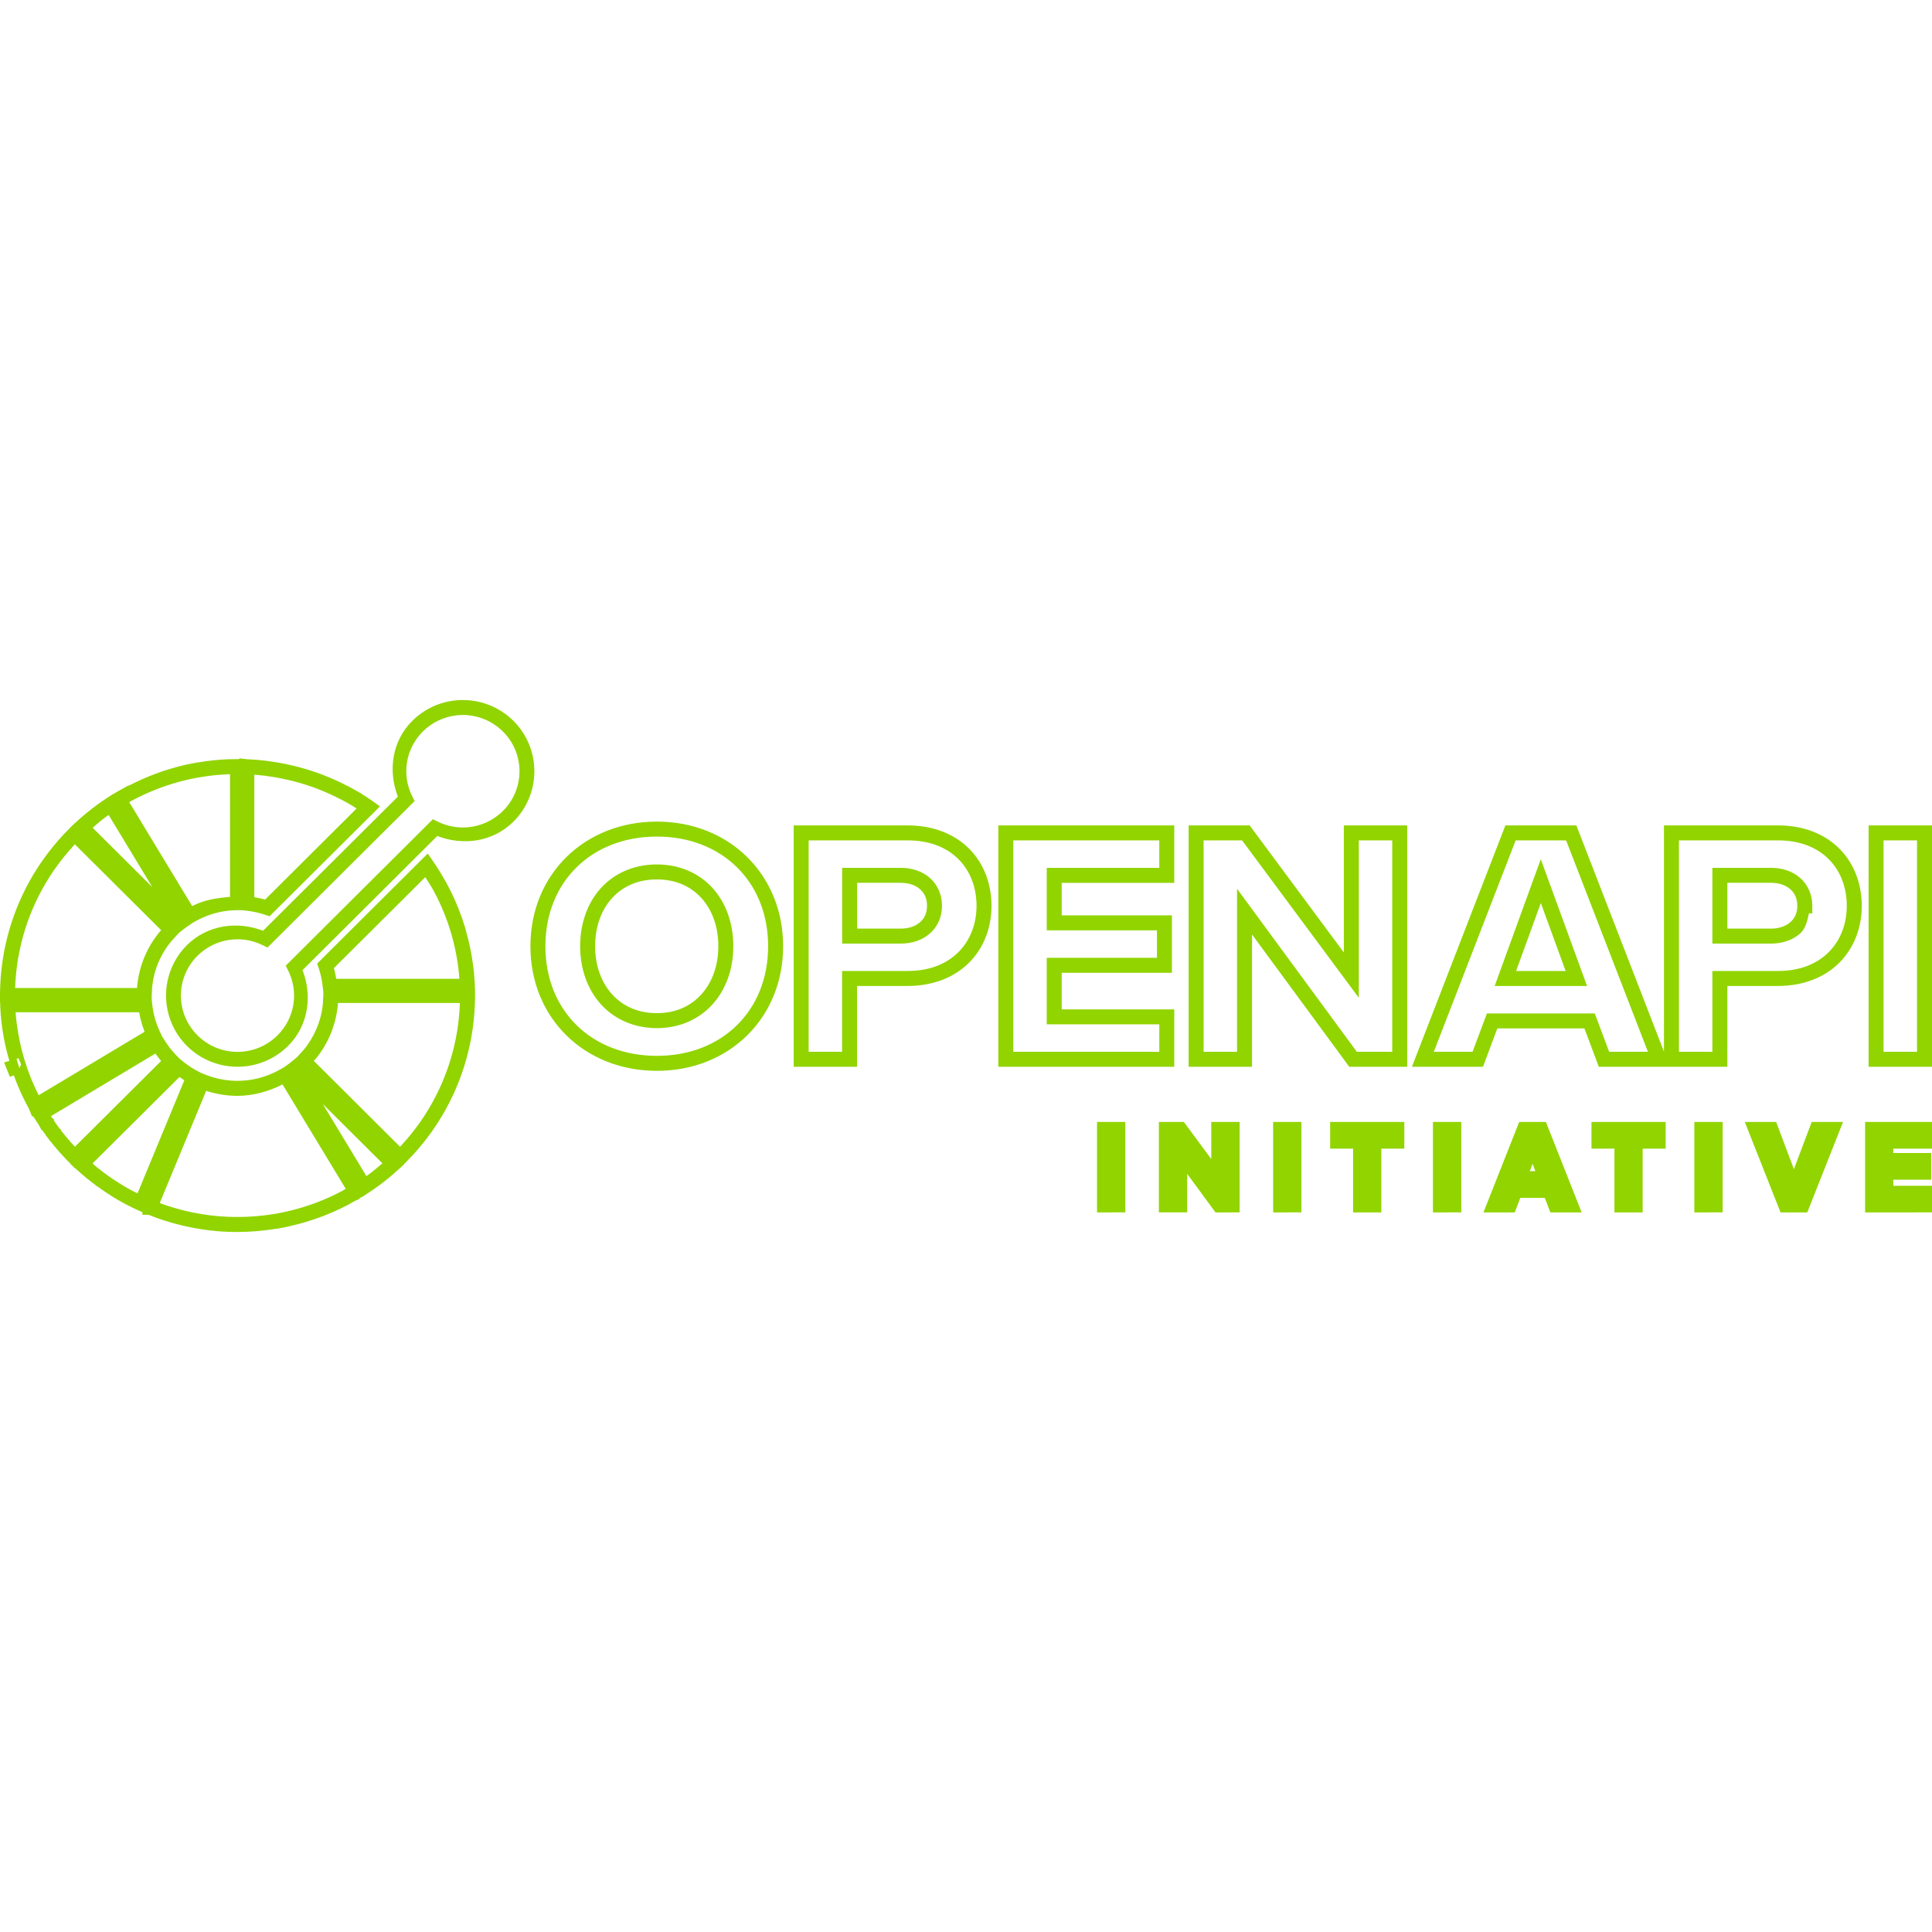
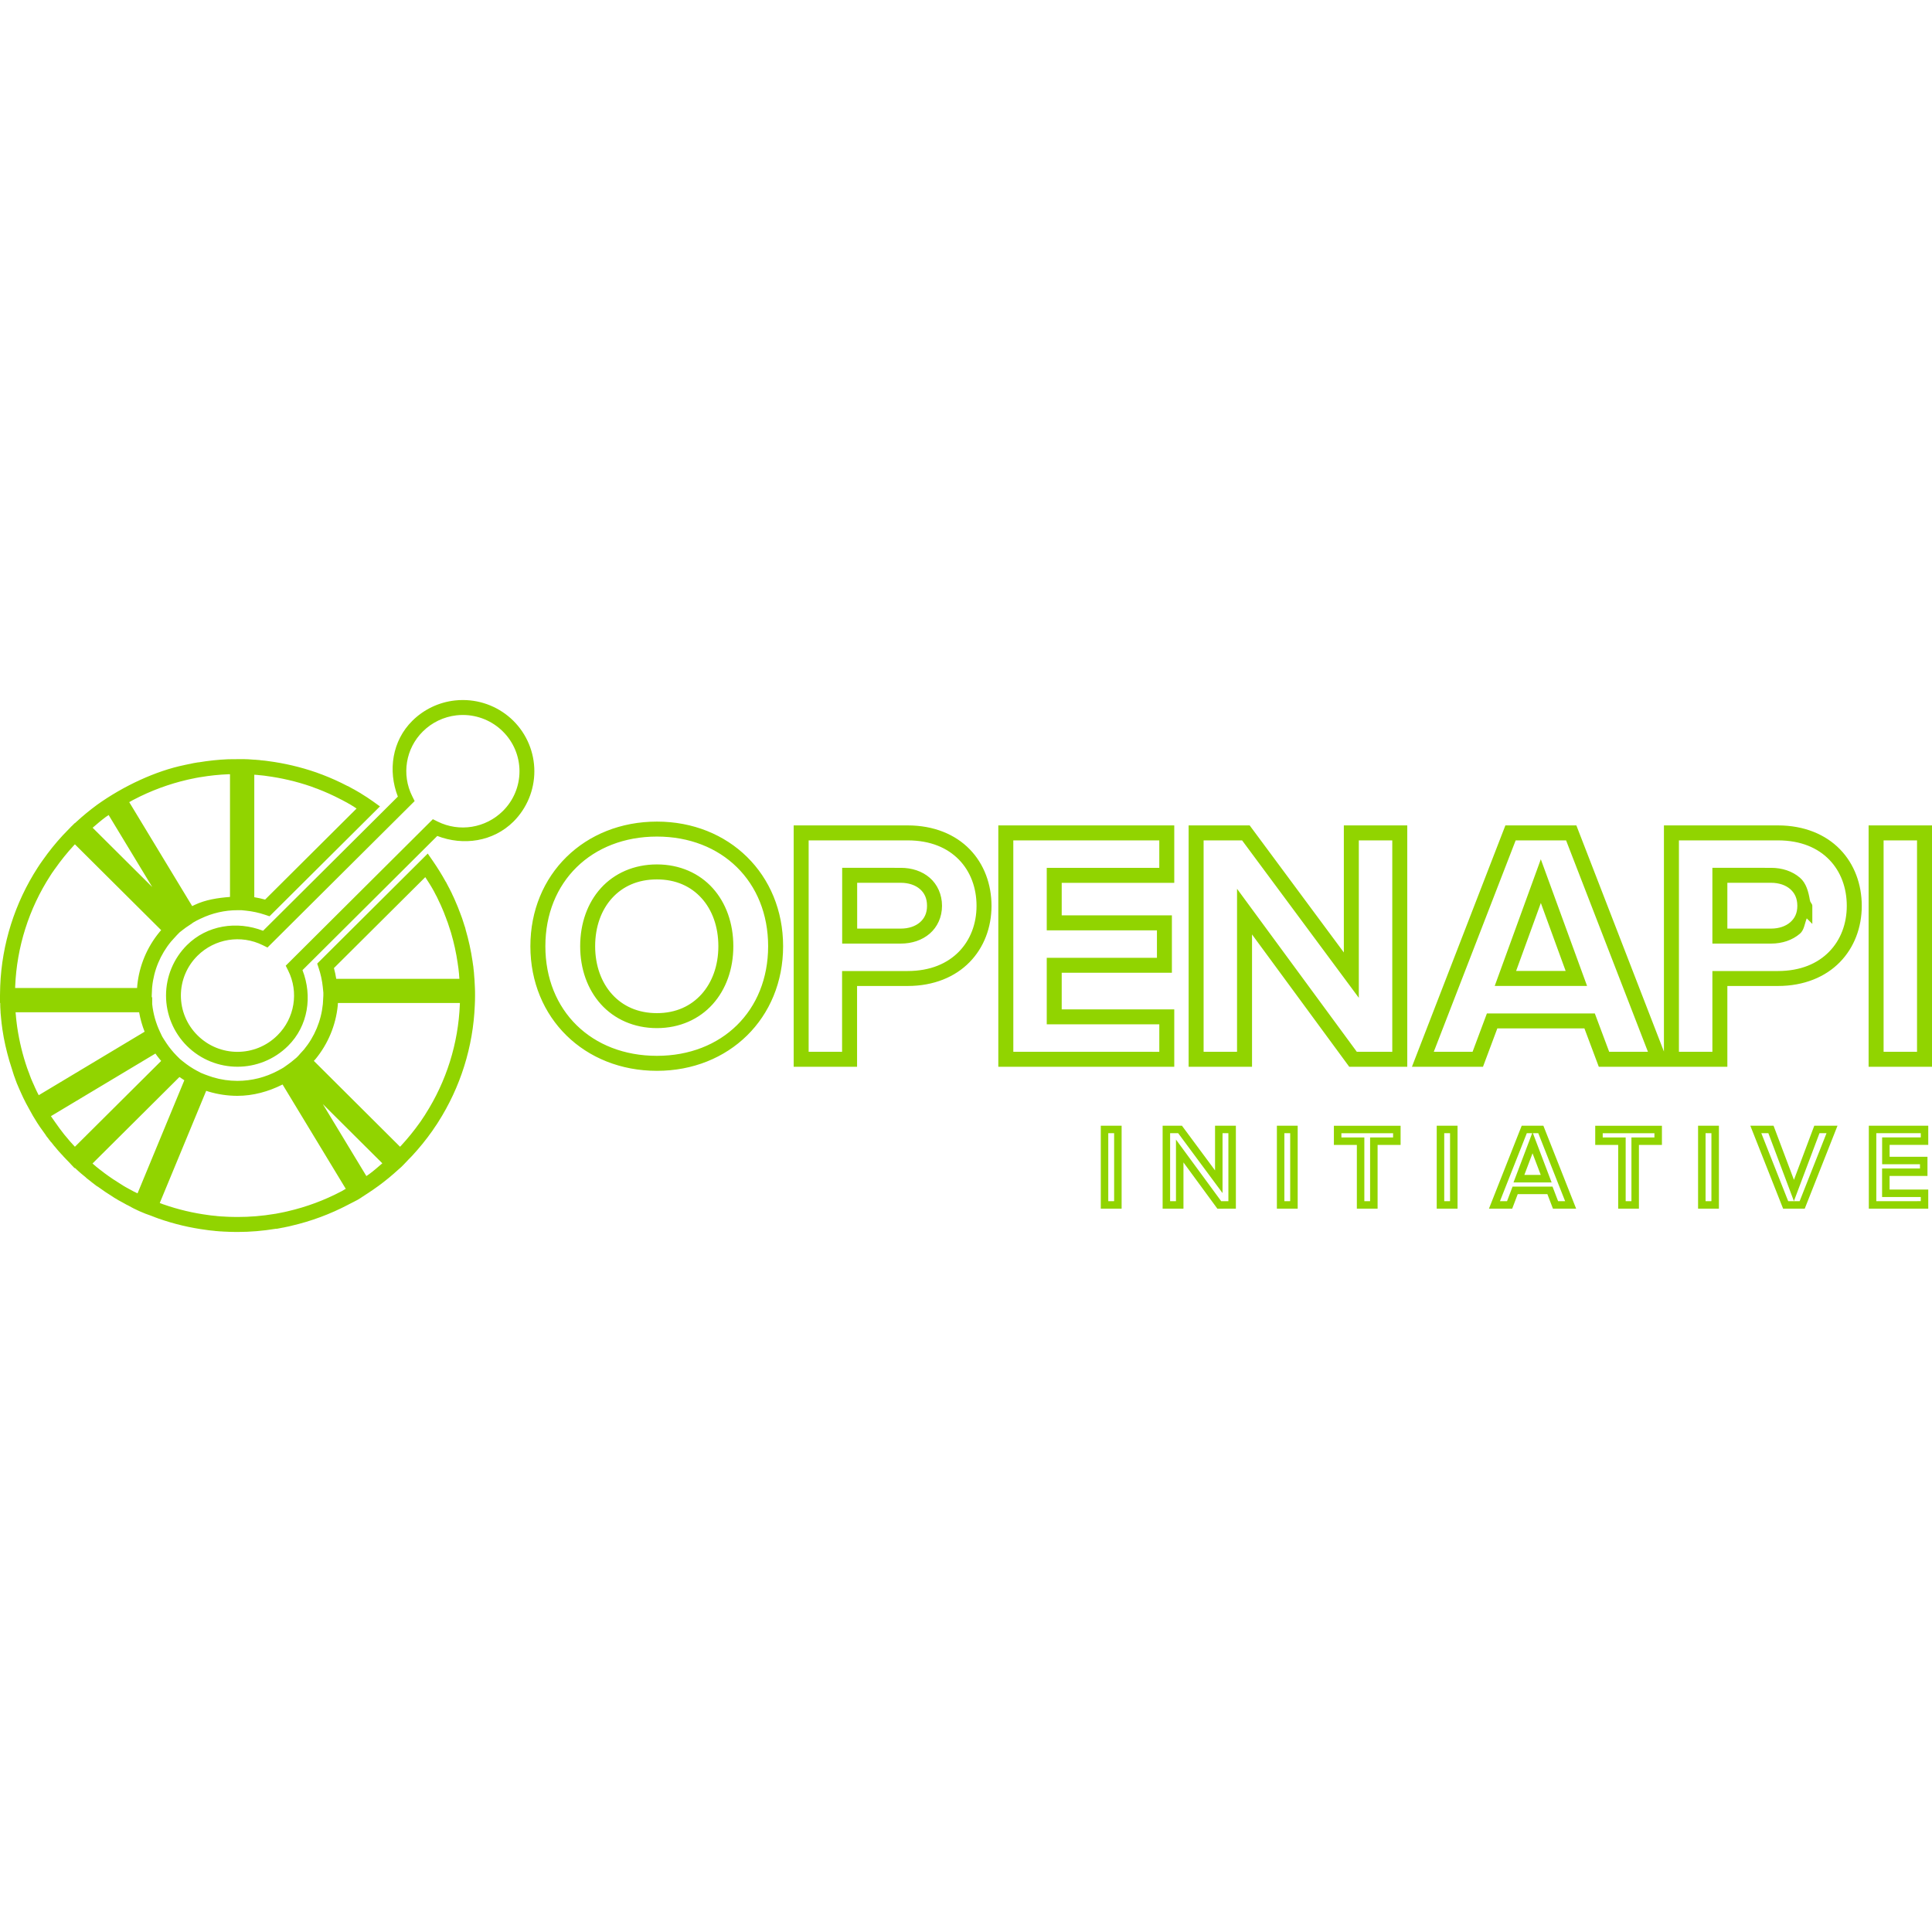
<svg xmlns="http://www.w3.org/2000/svg" viewBox="0 0 128 128">
-   <path fill="#91d400" d="M30.134 46.408a4.749 4.749 0 0 0-2.818 1.35c-1.334 1.325-1.626 3.293-.955 5.02l-8.933 8.888c-1.733-.667-3.703-.376-5.04.95a4.718 4.718 0 0 0 0 6.683 4.757 4.757 0 0 0 6.697-.004l.002-.002c1.333-1.324 1.626-3.293.956-5.019l8.928-8.888c1.699.655 3.68.409 5.045-.95l.002-.001a4.713 4.713 0 0 0-.002-6.677 4.755 4.755 0 0 0-3.882-1.35zm.112.984a3.762 3.762 0 0 1 3.072 1.072 3.702 3.702 0 0 1 0 5.267h-.002v.002a3.765 3.765 0 0 1-4.318.7l-.318-.157-9.75 9.704.161.321a3.7 3.7 0 0 1-.703 4.29l-.002.001a3.75 3.75 0 0 1-5.3.002 3.707 3.707 0 0 1 0-5.273 3.763 3.763 0 0 1 4.317-.702l.318.157 9.75-9.703-.161-.32a3.703 3.703 0 0 1 .704-4.289 3.768 3.768 0 0 1 2.232-1.071zm-14.391 2.851v.05h-.118a6.8 6.8 0 0 0-.33.006c-.095 0-.195-.001-.308.004a15.623 15.623 0 0 0-1.934.204h-.037l-.037.006c-.116.017-.208.039-.273.05a1.904 1.904 0 0 0-.194.039l-.128.023-.271.058-.004.002a15.936 15.936 0 0 0-3.667 1.357H8.5l-.112.062c-.088.048-.156.091-.206.116l-.011.006-.014.008c-.077.044-.167.091-.27.15-.035.021-.105.06-.178.104l-.002.002c-.018.01-.024.012-.044.025l-.056.03-.091.059-.006-.012-.43.283c-.222.146-.44.297-.657.452l-.002.002-.002.002a15.892 15.892 0 0 0-1.353 1.112l-.103.095-.006-.006-.13.13-.143.132.006.006-.083.083-.217.221-.002.002c-.068.07-.141.144-.221.23a15.866 15.866 0 0 0-1.332 1.648l-.007.01-.008.011-.04.058c-.058.076-.103.146-.136.194l-.004.004-.136.21-.002.002a15.59 15.59 0 0 0-2.488 7.854v.002c-.004.096-.01.2-.01.324-.005.109-.004.212-.004.302v.496h.014v.118c0 .034 0 .083.003.133l.002.027v.014c.003.1.01.19.014.242v-.029c0 .072.004.105.004.109v.025l.03.316-.001-.049c0 .011-.004.078.013.165l-.007-.052c.011.127.027.234.035.326l-.002-.045c0 .16.004.107.004.033v.029l.003.029c.013.106.027.217.045.33v.001l.006.033v.008c.101.702.26 1.393.457 2.074l-.349.1.38.95.271-.087c.026.073.052.145.078.21l.037.102.002.006c.032.081.06.147.073.188l.008.027.014.027a.939.939 0 0 1 .042.103l.01.029.014.03.066.15-.006-.01c.037.09.072.16.095.212.014.032.033.08.068.147l-.014-.023c.04.09.08.17.116.246l.002.006.04.083c.048.1.093.188.137.275l.007.016.004.004.002.004.002.004.006.01c.06.123.12.224.163.305.004.01.043.086.1.144l-.073-.1-.004-.005a.63.63 0 0 0-.023-.039c0 .002 0 .005.002.006l.02.043.009.01.209.521.064-.039.066.105c.115.185.23.36.347.533l.015.064.033.033.103.205h.05c.08.116.163.232.246.347v.02l.1.12.013.015.116.159h.006l.046.062.024.033.042.042.173.217.02.026.022.023.028.029c.062.077.121.148.176.213l-.018-.023c.058.077.096.111.105.122.066.077.12.134.157.176l.002.002a1.682 1.682 0 0 0 .114.12.18.18 0 0 1 .014.018l.017.02.02.019c.024.023.055.06.11.116l-.03-.035c.066.084.078.094.038.04l.017.022.018.02c.083.088.158.16.219.222l.087.09-.012.011.142.126.132.136.011-.012.11.099c.026.022.064.06.117.103.047.04.104.095.176.157.105.093.21.183.32.271l.049.045.01.007c.096.08.195.155.294.23.088.07.179.141.275.214l.012.008.004.004.003.002.113.087h.017c.346.252.697.494 1.062.719.017.012-.003-.003.01.006.064.044.104.065.05.029l.014.01.013.007a6.6 6.6 0 0 1 .221.132l.02.012.023.011c.036.018.076.041.114.064h.002l.004.002c.034.02.088.054.157.09.09.05.171.092.235.127l.019.01.056.025c.232.122.468.236.706.343l.269.122v.167h.384l.02.01h.032l.025.01.132.05.008.004.006.002c.082.031.179.073.292.114h.004l.002.002c.052.018.091.032.122.045l.012.003.011.004a15.838 15.838 0 0 0 3.21.764h.01c.006 0 .04.01.114.02h.007l.14.015c.075.009.157.017.24.023l.016.002.027.004.025.004c.12.011.218.015.299.023l.025.002h.023c-.017 0 .012.006.103.006h-.027c.074.004.169.014.29.014l.118.007.022.002h.023c.047 0 .111.003.184.004.116.006.223.006.33.006h.071c.846 0 1.69-.072 2.527-.21l.043-.003h.049l.048-.01c.083-.016.17-.032.273-.054l-.013.004.149-.027h.002c.042-.008.094-.021.147-.033L19 81.28a3.357 3.357 0 0 0 .293-.066l.004-.002a15.695 15.695 0 0 0 3.763-1.391h.002c.109-.055.195-.111.26-.152a22.108 22.108 0 0 1 .236-.124l.022-.011.019-.012.056-.033h.08l.114-.114c.024-.013.02-.005.06-.037l.043-.033.01.016.43-.281c.223-.147.444-.298.658-.454a15.954 15.954 0 0 0 1.357-1.112l.384-.351-.01-.01.076-.074c.087-.084.153-.16.213-.225l.015-.015c.069-.068.143-.14.215-.22l.002-.001c.493-.532.935-1.083 1.338-1.651l.002-.004.029-.043.019-.029a3.782 3.782 0 0 0 .138-.2l.006-.01c.04-.058.086-.122.13-.193l.003-.008.05-.08.003-.001a15.556 15.556 0 0 0 2.438-7.768v-.004c.005-.116.005-.214.01-.302v-.023c0-.08.005-.186.005-.308v-.496h-.015v-.113c0-.03.003-.088-.004-.173l-.016-.252-.002-.015a2.002 2.002 0 0 0-.006-.083l-.004-.037a5.834 5.834 0 0 0-.02-.277l-.003-.024v-.023l-.002-.023c-.011-.121-.027-.23-.035-.316l-.002-.02v-.001l-.004-.03-.004-.042-.002-.006-.038-.273v-.01l-.004-.018-.002-.019a15.536 15.536 0 0 0-.465-2.12v-.027l-.022-.07-.011-.037-.02-.066-.004-.004c-.023-.075-.046-.151-.071-.226l-.004-.01-.01-.033.004.018c-.033-.12-.07-.224-.103-.32l-.002-.008-.033-.085c-.024-.063-.053-.146-.089-.239-.007-.021-.029-.073-.046-.116-.032-.093-.061-.166-.086-.229v.006a2.803 2.803 0 0 0-.073-.18l-.008-.015c-.014-.036-.03-.085-.066-.161a3.414 3.414 0 0 1-.077-.18l-.01-.026-.012-.023a.687.687 0 0 1-.03-.066l-.007-.013-.005-.014a7.718 7.718 0 0 0-.105-.219l-.01-.02c-.01-.023-.026-.061-.017-.036l-.014-.035-.017-.033c-.036-.068-.077-.162-.136-.273l-.012-.023-.013-.022-.004-.004-.153-.296-.047-.093-.019-.014a16.233 16.233 0 0 0-.837-1.355l-.337-.486-.42.419-6.904 6.87.097.292c.14.415.23.837.273 1.264l.037.353v.205c0 .07-.01.167-.016.285v.004a6.196 6.196 0 0 1-.017.277 5.622 5.622 0 0 1-1.254 3.016v.002a8.594 8.594 0 0 1-.184.201l-.006.008-.008.008c-.072.082-.132.154-.18.201l-.114.114-.316.262a3.174 3.174 0 0 1-.184.144l-.332.238-.139.08a5.34 5.34 0 0 1-.244.133l-.006.002-.004.004a5.692 5.692 0 0 1-2.69.678 5.71 5.71 0 0 1-1.622-.238l-.004-.002h-.004c-.067-.019-.153-.053-.265-.091l-.004-.002c-.097-.034-.188-.064-.26-.093l-.283-.116-.228-.122a5.761 5.761 0 0 1-.923-.613l-.217-.174-.203-.204c-.021-.02-.041-.044-.062-.066l-.132-.143a4.369 4.369 0 0 1-.182-.211l.002.006c-.048-.06-.098-.128-.155-.202l-.002-.002-.004-.006a4.24 4.24 0 0 1-.15-.217l-.003-.004-.004-.006a7.03 7.03 0 0 1-.155-.236l-.124-.198-.141-.296a5.727 5.727 0 0 1-.522-1.859l-.03-.285v-.277c0-.063.01-.16.015-.279.006-.12.005-.204.014-.267v-.006l.001-.008a5.59 5.59 0 0 1 1.256-3.017l.002-.002.002-.002c.035-.043.105-.116.179-.2l.011-.013c.077-.083.14-.158.188-.206l.182-.186.227-.176c.078-.061.14-.111.192-.147l.405-.276-.002-.002.09-.054c.064-.04.146-.083.24-.134.096-.048.178-.091.245-.122l.004-.002.004-.002a5.636 5.636 0 0 1 2.43-.55h.268l.296.03a5.775 5.775 0 0 1 1.268.276l.29.097 7.315-7.28-.477-.342a12.075 12.075 0 0 0-.775-.51l-.012-.01-.299-.172-.013-.007a1.988 1.988 0 0 1-.1-.06l-.018-.012-.022-.01-.122-.064-.007-.004-.022-.011c-.074-.042-.147-.084-.223-.124l-.03-.016-.034-.012c-.542-.284-1.1-.53-1.666-.748l-.047-.019-.006-.002c-.116-.043-.242-.09-.372-.136h-.002a16.177 16.177 0 0 0-3.15-.742l-.01-.002h-.012a.617.617 0 0 0-.115-.017h-.002l-.122-.014a4.787 4.787 0 0 0-.232-.021c-.051-.008-.07-.012-.043-.006l-.025-.004-.025-.004c-.117-.012-.214-.015-.289-.023l-.025-.002h-.025l-.068-.004a4.67 4.67 0 0 0-.281-.02h-.02a.96.96 0 0 1-.075-.001zm-.615 1.05v8.13c-.811.063-1.623.183-2.36.535a3.677 3.677 0 0 0-.147.072l-4.171-6.886.07-.04.025-.014c.041-.022.066-.037.099-.056l.015-.008.093-.048a14.965 14.965 0 0 1 3.574-1.326l.008-.002.244-.052.168-.031.018-.004a.936.936 0 0 1 .099-.021h.004l.005-.002c.101-.018.182-.035.245-.045h.023l.04-.008c.61-.105 1.226-.165 1.851-.192h.002l.095-.002zm1.607.033c.092.008.18.013.242.02l.049.006.019.004h.021c.073.005.146.012.217.021h.004l.132.015-.004-.002a.794.794 0 0 0 .142.022l-.022-.002a15.173 15.173 0 0 1 2.956.695c.114.04.234.085.353.128l.04.016.004.002c.54.207 1.067.441 1.576.71l.035.017.02.007c.074.04.148.078.22.119l.013.01.016.005c.017.008.062.035.136.072.035.022.07.049.135.081l.19.11.002.003.022.011.03.02c.079.047.152.102.23.15l-6.059 6.032a6.738 6.738 0 0 0-.719-.155zm-9.103 1.146a.627.627 0 0 0-.166.108l.102-.071a.482.482 0 0 0 .064-.037zm16.184.112.074.056c-.18-.18-.165-.138-.056-.04zm-.645.752c.132.12.18.169.017.006l.027.027zm-16.083.66 2.89 4.776-3.952-3.932c.284-.243.566-.49.862-.707l.004-.004c.064-.046.13-.089.196-.134zm36.325.437c-4.8 0-8.383 3.495-8.383 8.256 0 4.765 3.583 8.256 8.383 8.256 4.776 0 8.359-3.491 8.359-8.256 0-4.76-3.582-8.256-8.359-8.256zm9.058.252v15.99l4.2.002v-5.354h3.345c1.74 0 3.151-.6 4.109-1.576.957-.976 1.453-2.312 1.453-3.73 0-1.43-.489-2.77-1.444-3.75-.955-.981-2.368-1.582-4.118-1.582zm13.558 0v15.99l11.657.002v-3.804h-7.457v-2.424h7.302v-3.805h-7.302V58.49h7.457v-3.804Zm12.609 0v15.99h4.2V61.91l6.44 8.765 3.843.002V54.685h-4.2v8.419l-6.24-8.419zm20.986 0-.123.318-6.068 15.672h4.707l.95-2.54h5.77l.952 2.54h4.706l3.812.002v-5.354h3.347c1.74 0 3.15-.6 4.106-1.576.957-.976 1.452-2.312 1.452-3.73 0-1.429-.488-2.77-1.442-3.75-.954-.981-2.366-1.582-4.116-1.582h-7.547v14.99l-5.804-14.99Zm24.063 0v15.99l4.201.002V54.685Zm-80.274.74c4.304 0 7.366 2.99 7.366 7.264 0 4.28-3.061 7.264-7.366 7.264-4.331 0-7.391-2.985-7.391-7.264 0-4.274 3.06-7.264 7.391-7.264zm10.05.252h6.553c1.528 0 2.649.503 3.407 1.281.758.78 1.163 1.855 1.163 3.058 0 1.19-.41 2.259-1.17 3.035-.762.777-1.884 1.28-3.4 1.28H55.79v5.354l-2.215-.002zm13.559 0h9.672v1.82H69.35v4.14h7.302v1.82H69.35v4.408h7.457v1.82l-9.672-.002zm12.608 0h2.55l7.733 10.43v-10.43h2.215v14.008l-2.347-.002-7.936-10.8v10.8h-2.215zm20.675 0h3.343l5.42 14.006h-2.57l-.951-2.54h-7.147l-.95 2.54h-2.568zm10.817 0h6.555c1.528 0 2.647.503 3.405 1.281.757.779 1.16 1.854 1.16 3.058 0 1.19-.407 2.26-1.168 3.037-.76.777-1.881 1.277-3.397 1.277h-4.34v5.355l-2.214-.002zm13.557 0h2.217v14.008l-2.217-.002zM4.96 55.94l5.717 5.686c-.037.04-.065.07-.108.124a6.582 6.582 0 0 0-1.475 3.543c-.009.07-.01.11-.012.166h-8.08l.004-.093v-.002a14.597 14.597 0 0 1 2.33-7.352l.125-.192.006-.008c.045-.066.082-.122.109-.157l.005-.008.008-.01a3.697 3.697 0 0 0 .056-.083l.006-.007.01-.014a14.872 14.872 0 0 1 1.234-1.523v-.002l.066-.068zm97.122.986-.467 1.28-2.589 7.118h6.12zm-58.56.345c-1.525 0-2.823.589-3.713 1.57-.89.982-1.372 2.338-1.372 3.849 0 1.5.483 2.857 1.372 3.843.889.986 2.186 1.583 3.713 1.583 1.517 0 2.809-.6 3.694-1.585.886-.986 1.368-2.341 1.368-3.841 0-1.511-.482-2.868-1.368-3.849-.886-.981-2.179-1.57-3.694-1.57zm12.273.225v5.02h3.884c.734 0 1.412-.223 1.917-.66.504-.436.814-1.092.814-1.84 0-.758-.307-1.42-.812-1.86-.505-.438-1.186-.66-1.919-.66zm57.654 0v5.02h3.89c.73 0 1.409-.223 1.914-.66.369-.318.48-.84.597-1.344h.22v-.496c0-.76-.31-1.422-.815-1.861-.506-.439-1.186-.659-1.917-.659zm-85.274.618c.178.28.363.555.522.845l.035.062.16.312.012.012c.029.057.06.126.103.207l.025.058.012.026.011.023c.03.058.064.133.105.22.019.046.039.093.062.137.025.062.051.125.08.186.009.02.024.067.058.145l.004.008.003.007c.02.042.038.084.055.126v.006c.03.08.056.137.073.186l.012.035.017.033c-.005-.01.003.01.018.052l.004.012.004.012c.026.065.054.15.093.25l.029.075c.032.094.06.175.081.248l.002.008.018.056.001.006c.035.102.068.205.1.308l-.022-.143c0-.064-.02.197.15.366l-.125-.21c.197.665.345 1.344.446 2.03l.002.01.002.02c.016.13.037.248.048.342l-.002-.039c0-.051-.025.081.054.24l-.05-.174c.011.121.027.229.035.316l.002.029v.027l.002.025c.008.078.015.158.02.237h-8.16a6.766 6.766 0 0 0-.153-.713zm15.347.15c1.264 0 2.256.467 2.958 1.244.701.777 1.112 1.881 1.112 3.182 0 1.288-.412 2.396-1.114 3.178-.703.783-1.694 1.256-2.956 1.256-1.274 0-2.271-.474-2.977-1.256-.705-.782-1.116-1.89-1.116-3.178 0-1.3.412-2.405 1.116-3.182.705-.777 1.701-1.244 2.977-1.244zm13.266.224h2.891c.534 0 .972.16 1.268.417.295.257.47.606.47 1.11 0 .49-.175.836-.47 1.092-.296.256-.734.416-1.268.416H56.79zm57.653 0h2.897c.531 0 .969.16 1.266.417.295.256.471.606.473 1.107v.004c0 .488-.176.834-.473 1.09-.297.257-.735.417-1.266.417h-2.897zm-12.357 1.338 1.644 4.505h-3.283zM22.388 66.45h8.081c0 .03-.003.067-.004.095v.004a14.563 14.563 0 0 1-2.285 7.277v.002l-.06.093-.002.003a3.07 3.07 0 0 1-.104.157l-.004.006-.004.006c-.054.081-.09.137-.118.175l-.01.013-.049.072a15.214 15.214 0 0 1-1.257 1.552v.002h-.002c-.018.02-.045.046-.066.068l-5.71-5.686c.033-.036.066-.07.097-.107l.006-.007.006-.006a6.623 6.623 0 0 0 1.475-3.553v-.006c.005-.053.006-.107.01-.16zm-21.357.614h8.188c.078.443.198.874.362 1.293L2.566 72.56c-.037-.074-.076-.145-.105-.205v-.004l-.036-.072-.004-.01a19.177 19.177 0 0 1-.105-.228l-.006-.012-.008-.012-.036-.087v-.002c-.036-.081-.067-.145-.088-.196l-.003-.006-.002-.003c-.018-.04-.041-.1-.074-.171a1.763 1.763 0 0 0-.045-.107l-.007-.023-.014-.03a4.335 4.335 0 0 0-.064-.173l-.004-.012-.04-.108-.002-.008a3.75 3.75 0 0 1-.086-.225l-.002-.01-.03-.077-.08-.24v-.014l-.027-.078c-.01-.026-.018-.056-.027-.083-.004-.01-.006-.023-.01-.035-.02-.062-.041-.123-.062-.191v-.002a14.557 14.557 0 0 1-.45-2.043v-.002l-.005-.037a7.397 7.397 0 0 1-.047-.325l.004.054c0-.103-.004-.177-.004-.033v-.021l-.002-.024c-.011-.126-.027-.234-.035-.325l-.002-.024v-.025zm9.267 2.736c.031.044.061.09.093.132l.002.004.004.004c.051.065.105.137.169.217l.002.004v.002c.03.036.062.07.093.106v.003l.015.019-5.713 5.684-.008-.008c-.024-.03.005.015.004.012v.002l-.017-.027-.012-.022-.048-.046a1.081 1.081 0 0 1-.06-.062l-.002-.002c-.067-.08-.126-.139-.163-.182-.049-.057-.067-.076-.058-.064l-.01-.012-.008-.011c-.063-.077-.123-.146-.178-.214l-.015-.02-.02-.019-.025-.027c-.067-.086-.133-.164-.188-.234l-.017-.023-.03-.03c-.022-.03-.046-.06-.07-.09v-.045l-.131-.132a20.547 20.547 0 0 1-.296-.419v-.006l-.034-.046v-.087l-.12-.091-.081-.124zm-9.07.308.17.421-.115.235-.188-.613Zm10.66 1.247a6.7 6.7 0 0 0 .325.215l-3.075 7.432-.026.062c-.071-.036-.146-.07-.217-.107l-.015-.007-.01-.004-.008-.004c-.095-.053-.175-.092-.234-.126l-.012-.008-.011-.006c-.024-.012-.065-.036-.113-.064l-.006-.002a3.064 3.064 0 0 0-.128-.07l-.005-.001a7.276 7.276 0 0 0-.22-.132c-.093-.062-.102-.069-.024-.012l-.016-.011-.017-.01a15.412 15.412 0 0 1-1.16-.783l-.009-.006-.004-.004-.075-.058-.043-.03a25.067 25.067 0 0 1-.142-.111l-.001-.002-.004-.002a11.678 11.678 0 0 1-.27-.213l-.002-.002-.048-.045-.01-.008c-.061-.049-.12-.101-.18-.153zm6.831.492 4.14 6.837.05.081-.08.043-.015.008-.016.007c-.075.047-.14.089-.18.11l-.006.001-.004.002a14.701 14.701 0 0 1-3.536 1.312l-.012.002-.012.004a2.37 2.37 0 0 1-.25.056l-.019.002-.02.006c-.036.01-.077.016-.127.025l-.155.03-.006.001c-.07.015-.147.028-.23.045h-.02l-.041.008a14.69 14.69 0 0 1-2.444.201h-.072c-.1 0-.19-.001-.282-.006h-.024l-.192-.004h-.015l-.128-.007-.017-.002h-.018c-.057 0-.132-.008-.236-.014h-.027l-.055-.004c-.117-.011-.215-.015-.296-.023h-.002l-.012-.002-.035-.006-.035-.004a3.587 3.587 0 0 1-.213-.02h-.006l-.124-.013-.013-.002a1.435 1.435 0 0 0-.12-.017h.01a14.84 14.84 0 0 1-3.003-.712l-.006-.002a3.888 3.888 0 0 0-.143-.054l-.006-.002c-.023-.008-.056-.023-.081-.033l.038-.093 3.037-7.34c.053.018.097.035.163.053h.004l.004.002a6.68 6.68 0 0 0 1.893.28h.002c1.045-.001 2.061-.287 2.993-.756zm2.665 1.294 3.95 3.93c-.286.245-.57.493-.869.712-.063.046-.128.089-.192.134zm80.153 1.17-.01.022h-.876l-.124.314-2.244 5.679h2.073l.368-.966h1.623l.37.965h2.071l-2.368-5.992h-.874zm-28.855.02v5.996l1.874-.005v-5.99zm4.097 0v5.993h1.876V77.77l1.876 2.557 1.597-.004v-5.99H80.25v2.455l-1.818-2.456zm7.57 0v5.996l1.874-.005v-5.99zm10.589 0v5.996l1.876-.005v-5.99zm17.316 0v5.996l1.876-.005v-5.99zm11.314 0v5.994l4.432-.001V78.56h-2.562v-.401h2.51v-1.768h-2.51V76.1H128v-1.768zm-35.442.002v1.768h1.521v4.225h1.87v-4.225h1.522v-1.768Zm17.314 0v1.768h1.521v4.225h1.87v-4.225h1.524v-1.768Zm10.159 0 .267.679 2.101 5.314h1.77l2.368-5.993h-2.074l-1.18 3.128-1.178-3.128zm-14.062 2.774.184.486h-.368zm-78.504 1.895.004.052-.004-.038v-.014z" />
+   <path fill="#91d400" d="M30.669 46.379a4.75 4.75 0 0 0-.535.029 4.75 4.75 0 0 0-2.818 1.349c-1.334 1.324-1.628 3.294-.957 5.021l-8.93 8.888c-1.734-.668-3.706-.377-5.043.95a4.718 4.718 0 0 0 0 6.681 4.757 4.757 0 0 0 6.697-.003l.002-.002c1.333-1.324 1.625-3.291.956-5.018l8.93-8.89c1.733.668 3.704.378 5.043-.947a4.712 4.712 0 0 0 0-6.68 4.755 4.755 0 0 0-3.346-1.378zm.002.99a3.762 3.762 0 0 1 2.645 1.093 3.702 3.702 0 0 1 0 5.27 3.764 3.764 0 0 1-4.32.7l-.318-.158-9.748 9.706.161.32a3.704 3.704 0 0 1-.705 4.288l-.002.002a3.75 3.75 0 0 1-5.3.002 3.707 3.707 0 0 1 0-5.271 3.763 3.763 0 0 1 4.32-.702l.317.157 9.75-9.703-.16-.322a3.701 3.701 0 0 1 .703-4.289 3.768 3.768 0 0 1 2.232-1.07 3.768 3.768 0 0 1 .424-.023zm-14.576 2.925a16.65 16.65 0 0 0-.69.005c-.094 0-.193-.001-.306.004-.648.027-1.295.097-1.934.204h-.035l-.037.006c-.114.016-.205.035-.271.046a1.909 1.909 0 0 0-.204.045l-.124.023-.265.056-.004.002c-1.882.385-4.029 1.372-5.802 2.641l-.002.002-.002.002c-.471.346-.923.717-1.353 1.113l-.103.095-.008-.008-.176.176-.095.087.004.004-.083.084c-.081.08-.152.159-.213.22l-.002.003c-.07.07-.144.144-.223.23a15.884 15.884 0 0 0-1.332 1.651l-.002.004-.002.002a3.85 3.85 0 0 1-.048.068c-.057.076-.102.144-.138.196l-.004.006-.137.209-.002.002a15.59 15.59 0 0 0-2.488 7.854v.006c-.003.098-.008.202-.008.322a6.934 6.934 0 0 0-.006.3v.497h.015v.118c0 .034 0 .091.004.166.003.105.01.194.014.25v-.028c0 .071.004.106.004.11v.025l.03.316-.001-.049c0 .01-.003.082.013.163l-.007-.052c.01.12.024.222.033.312 0 .07.003.07.004.031l.003.027a9.023 9.023 0 0 0 .043.328v.008l.006.033v.003c.102.703.262 1.394.46 2.076l.303.963c.026.072.05.145.078.211l.035.1.002.007c.03.08.056.141.068.18l.011.035.016.033c.024.05.038.082.042.095l.01.03.014.028c.016.035.038.092.066.155.034.08.066.147.089.2.015.035.033.08.064.141.036.081.073.158.106.23l.002.005.039.08c.05.103.099.194.141.28l.002.004.022.043c.362.656-.015-.017.46.835l.067.107c.256.44.508.789.794 1.18v.017l.097.12.016.018.116.159h.006c.013.018.03.037.043.056l.029.043.046.042.169.215.019.026.021.02.018.02c.066.081.128.153.184.221.043.053.075.085.087.099.072.084.129.14.16.176.034.042.072.078.11.115a.233.233 0 0 1 .025.033l.013.015.016.016c.025.024.058.063.114.12-.003-.005.011.01.006.004l.015.019.018.018c.085.092.158.162.215.222l.091.095-.004.004.04.039.222.233.017-.018.107.097c.023.021.06.061.118.109.045.038.102.093.178.157.1.088.203.17.307.253l.058.057.013.011c.097.079.196.155.295.23l-.008-.003c.09.071.183.144.283.219l.01.006.004.004.12.089h.015c.344.25.694.487 1.055.71.08.062.099.066.054.034l.021.015.021.012a6.602 6.602 0 0 1 .22.132l.019.012.021.011a1.948 1.948 0 0 1 .116.062l.002.002c.046.026.103.06.167.091.085.049.162.091.229.128l.019.01.056.025a8.78 8.78 0 0 0 1.568.703l.008.004.008.002c.088.034.185.074.29.113h.004l.004.002c.045.015.084.029.122.044l.012.006.01.004c1.04.365 2.115.62 3.209.761h.006c.016.002.058.012.13.02l-.005-.002.128.015c.077.01.167.02.26.026h.002l.027.005.03.004c.118.012.22.016.303.024l.024.002h.021c-.018 0 .015.005.105.005H14.7c.074.004.167.014.288.014.054.003.107.004.126.006l.018.002h.02c.039 0 .104.004.183.005a6.645 6.645 0 0 0 .33.006h.07c.845 0 1.69-.072 2.528-.21l.043-.003h.048l.049-.01c.075-.015.162-.03.26-.05l.015-.004.134-.023a3.717 3.717 0 0 0 .184-.04l-.035.007a3.358 3.358 0 0 0 .334-.074l.007-.002a15.68 15.68 0 0 0 3.754-1.391l.004-.002.035-.02c.2-.106.449-.221.603-.31.154-.088.269-.17.327-.209l.366-.238c.224-.146.442-.298.657-.454h.002c.47-.343.92-.714 1.357-1.114.257-.207.432-.425.66-.657l.018-.018a6.42 6.42 0 0 0 .213-.217l.002-.002a16.203 16.203 0 0 0 1.34-1.653l.003-.004.047-.071a2.87 2.87 0 0 0 .133-.198l.014-.02a3.925 3.925 0 0 0 .126-.185v-.002l.054-.085.002-.002a15.556 15.556 0 0 0 2.438-7.766v-.004c.005-.112.007-.21.012-.304v-.023c0-.087.004-.192.004-.308.004-.356-.017-.672-.035-1.031l-.002-.02a1.704 1.704 0 0 0-.006-.083l-.004-.037a5.887 5.887 0 0 0-.021-.277l-.002-.021v-.024l-.002-.023c-.011-.122-.028-.23-.035-.312l-.002-.023v-.01l-.005-.062-.004-.01c-.013-.098-.028-.191-.04-.273v-.008l-.003-.02-.002-.015a15.579 15.579 0 0 0-.465-2.13v-.017l-.014-.043-.001-.011-.035-.12-.006-.006c-.024-.077-.048-.156-.074-.233l-.002-.004-.004-.013-.007-.023a5.602 5.602 0 0 0-.097-.3l-.004-.007-.03-.08-.001-.003c-.025-.067-.054-.151-.09-.242l-.005-.014c-.006-.018-.024-.06-.039-.097-.03-.092-.062-.162-.085-.223l-.002-.007a2.81 2.81 0 0 0-.076-.182l-.002-.006c-.018-.042-.037-.092-.07-.161v-.002a3.414 3.414 0 0 1-.077-.18l-.01-.025-.011-.024a.688.688 0 0 1-.031-.066l-.006-.015-.006-.014a10.226 10.226 0 0 0-.104-.217c-.036-.09-.041-.099-.024-.044l-.013-.043-.021-.039c-.035-.065-.076-.158-.136-.271l-.016-.031-.013-.02-.153-.294-.031-.062-.016-.016a16.242 16.242 0 0 0-.857-1.383l-.337-.487-.42.419-6.903 6.87.096.293c.14.415.23.837.274 1.263l.037.369v.19c0 .07-.01.166-.016.283v.005a6.136 6.136 0 0 1-.017.28 5.622 5.622 0 0 1-1.254 3.015 8.533 8.533 0 0 1-.184.2l-.01.01-.008.009c-.07.082-.13.153-.176.2l-.124.123-.305.252a3.148 3.148 0 0 1-.186.142l-.354.252-.118.07a5.409 5.409 0 0 1-.247.135l-.002.002h-.003a5.694 5.694 0 0 1-2.69.678 5.71 5.71 0 0 1-1.622-.238l-.004-.002-.004-.002c-.065-.018-.152-.05-.266-.089l-.006-.002c-.096-.033-.187-.064-.257-.093l-.28-.114-.232-.124a5.762 5.762 0 0 1-.924-.613l-.208-.168-.211-.21a4.152 4.152 0 0 1-.186-.197l-.002-.004-.004-.002a4.376 4.376 0 0 1-.182-.215 16.15 16.15 0 0 1-.157-.2l-.004-.006a4.238 4.238 0 0 1-.153-.219l-.002-.001-.002-.004a7.058 7.058 0 0 1-.155-.237l-.124-.201-.141-.297a5.74 5.74 0 0 1-.52-1.847v-.453h-.03v-.119c0-.066.008-.163.013-.279v-.004c.005-.117.005-.201.014-.267v-.006l.001-.006a5.59 5.59 0 0 1 1.254-3.015l.002-.002h.002c.033-.04.103-.114.178-.2l.014-.015c.079-.084.14-.158.186-.204l.188-.191.223-.173c.078-.06.139-.11.19-.143l.432-.289-.006-.006.066-.04a4.58 4.58 0 0 1 .225-.127l.011-.005c.095-.047.175-.089.252-.124h.004l.004-.002a5.628 5.628 0 0 1 2.429-.553h.269l.296.031a5.77 5.77 0 0 1 1.266.274l.29.098 7.317-7.28-.477-.342a12.015 12.015 0 0 0-.768-.504l-.015-.013-.306-.178-.018-.01a1.597 1.597 0 0 1-.097-.056l-.013-.01-.018-.008c-.022-.011-.07-.038-.126-.066-.084-.047-.167-.094-.252-.14l-.033-.017-.034-.011h-.002a15.512 15.512 0 0 0-1.661-.748l-.012-.006-.039-.012-.007-.004-.016-.004c-.105-.04-.224-.087-.35-.131h-.003a16.172 16.172 0 0 0-3.15-.74h-.009l-.01-.003c-.006 0-.044-.007-.114-.015l-.128-.016h-.001a4.793 4.793 0 0 0-.221-.02l-.041-.005-.03-.006-.03-.004c-.12-.012-.217-.015-.289-.023l-.027-.002h-.025l-.068-.004a8.941 8.941 0 0 0-.688-.035zm-.857 1v8.13c-.809.063-1.62.183-2.354.534-.054.025-.102.05-.151.074l-4.171-6.888.072-.04.025-.014c.053-.028.09-.05.13-.074l.073-.038a14.952 14.952 0 0 1 3.576-1.324l.254-.054.172-.035.018-.004a.939.939 0 0 1 .099-.021c.1-.017.18-.035.244-.045h.027l.04-.008a14.577 14.577 0 0 1 1.85-.192h.003l.093-.001zm1.609.033c.094.008.183.013.244.019a.37.37 0 0 1 .039.006l.023.004h.025a3.943 3.943 0 0 1 .217.021l.132.015c.012.002.059.011.12.018a15.173 15.173 0 0 1 2.956.694c.108.038.228.086.35.132l.012.003.047.016a14.521 14.521 0 0 1 1.564.705l.034.018.022.008c.073.039.147.077.219.118l.015.01.016.007c.017.008.06.033.13.068.036.023.076.051.147.085l.16.095c.053.048.06.053.024.016l.052.03c.079.048.152.103.229.152l-6.06 6.033a6.7 6.7 0 0 0-.717-.157Zm-9.65 2.67 2.89 4.773-3.95-3.93c.283-.242.563-.487.863-.707l.004-.004c.064-.046.13-.087.194-.132zm36.328.436c-4.801 0-8.386 3.496-8.386 8.256 0 4.766 3.585 8.256 8.384 8.256 4.776 0 8.36-3.49 8.36-8.256 0-4.76-3.582-8.256-8.358-8.256zm9.058.252v15.99h.496l3.704.002v-5.353h3.345c1.74 0 3.151-.6 4.108-1.577.958-.977 1.454-2.312 1.454-3.73 0-1.43-.49-2.77-1.444-3.75-.955-.981-2.367-1.582-4.118-1.582zm13.558 0v15.99h.497l11.16.002v-3.804h-7.457v-2.425h7.3v-3.804h-7.3V58.49h7.457v-3.804zm12.609 0v15.99h4.2V61.91l6.44 8.765h.252l3.593.003V54.684h-4.202v8.419l-6.24-8.419zm20.986 0-6.191 15.99h4.707l.95-2.54h5.77l.952 2.54h4.812l3.706.002v-5.353h3.345c1.74 0 3.152-.6 4.108-1.577.957-.977 1.452-2.312 1.452-3.73 0-1.429-.49-2.77-1.444-3.75-.954-.981-2.366-1.582-4.116-1.582h-7.547v14.984l-5.802-14.984zm24.064 0v15.99h.496l3.704.002V54.685zm-80.275.74c4.303 0 7.366 2.99 7.366 7.264 0 4.28-3.063 7.263-7.368 7.263-4.33 0-7.391-2.984-7.391-7.263 0-4.274 3.062-7.264 7.393-7.264zm10.05.252h6.553c1.529 0 2.649.503 3.407 1.281.758.779 1.163 1.854 1.163 3.058 0 1.19-.41 2.26-1.17 3.037-.762.777-1.884 1.28-3.4 1.28H55.79v5.352l-2.215-.002zm13.559 0h9.672v1.82H69.35v4.14h7.3v1.82h-7.3v4.408h7.457v1.82l-9.672-.002zm12.608 0h2.55l7.733 10.43v-10.43h2.217v14.008l-2.35-.002-7.935-10.798v10.798h-2.215zm20.675 0h3.34l5.423 14.006h-2.568l-.951-2.54h-7.15l-.949 2.54h-2.57zm10.816 0h6.554c1.528 0 2.65.503 3.407 1.281.757.779 1.16 1.854 1.16 3.058 0 1.19-.407 2.26-1.168 3.037-.76.777-1.883 1.28-3.4 1.28h-4.336v5.352l-2.217-.002zm13.56 0h2.215v14.008l-2.215-.002zm-119.83.262 5.715 5.686c-.037.04-.066.068-.11.122l.004-.002a6.583 6.583 0 0 0-1.477 3.539v.006a1.89 1.89 0 0 0-.012.168h-8.08l.003-.093v-.005a14.597 14.597 0 0 1 2.33-7.35l.123-.19.008-.009c.044-.064.082-.12.113-.16l.003-.007.002-.004c.012-.016.035-.043.064-.085l.004-.006c.38-.54.794-1.055 1.242-1.54l.068-.07zm97.12.988-.465 1.28-2.589 7.114h6.118zm-58.56.343c-1.526 0-2.823.588-3.713 1.57-.89.982-1.372 2.338-1.372 3.849 0 1.5.483 2.857 1.372 3.843.889.986 2.186 1.583 3.713 1.583 1.517 0 2.808-.598 3.694-1.583.886-.985 1.368-2.341 1.368-3.841v-.002c0-1.51-.482-2.867-1.368-3.849-.886-.982-2.178-1.57-3.694-1.57zm12.273.225v5.02h3.884c.734 0 1.412-.223 1.917-.66.505-.436.814-1.092.814-1.84 0-.758-.307-1.42-.812-1.859-.505-.44-1.186-.66-1.919-.66zm57.654 0v5.02h3.89c.73 0 1.409-.223 1.914-.66.277-.239.307-.66.447-1.011l.37.368v-1.197c0-.142-.132-.213-.152-.347l.008-.004-.016-.016c-.094-.574-.249-1.14-.655-1.492-.506-.439-1.186-.66-1.917-.66zm-85.274.618c.178.28.363.555.522.845l.037.068.01.016.143.277c-.005-.006-.004 0 .001.006l.004.007.012.012c.031.062.063.135.112.229l.004.008.012.029.01.023.011.023c.03.058.065.136.107.225l-.012-.03c.022.056.047.111.074.164.025.062.051.125.08.186l.063.149v.002l.002.004a1.811 1.811 0 0 1 .053.126v.004l.002.004c.031.082.055.14.071.188l.014.038.017.035c-.008-.015 0 .002.018.052l.003.01.004.01c.027.067.056.15.091.246l.002.002.024.064c.034.098.062.18.085.261l.004.012.017.054.002.002c.035.103.068.205.099.308.004.014.006.025.012.04.193.658.339 1.328.438 2.007v.002l.003.029c.016.118.035.225.047.32-.001.008 0 .009.004.042.01.125.027.234.035.32l.002.03v.026l.002.027a4.891 4.891 0 0 1 .019.235h-8.159a6.71 6.71 0 0 0-.153-.713zm15.347.15c1.264 0 2.256.467 2.958 1.244.702.777 1.112 1.882 1.112 3.182v.002c0 1.287-.411 2.394-1.114 3.176-.703.782-1.694 1.256-2.956 1.256-1.274 0-2.272-.474-2.977-1.256-.704-.782-1.116-1.89-1.116-3.178 0-1.3.412-2.405 1.116-3.182.705-.777 1.7-1.244 2.977-1.244zm13.266.224h2.891c.534 0 .972.16 1.268.417.295.257.47.606.47 1.11 0 .49-.174.836-.47 1.092-.296.256-.734.416-1.268.416h-2.89Zm57.653 0h2.897c.532 0 .97.16 1.266.417.295.256.471.606.473 1.107v.004c0 .489-.177.834-.473 1.09-.297.257-.735.417-1.266.417h-2.897zm-12.357 1.338 1.644 4.504h-3.283zM22.388 66.45h8.081a8.904 8.904 0 0 1-.004.097v.003a14.563 14.563 0 0 1-2.285 7.275v.002l-.058.091a2.984 2.984 0 0 1-.105.157l-.007.01-.006.01c-.05.078-.087.136-.116.174l-.01.014-.049.07a15.238 15.238 0 0 1-1.257 1.552l-.068.07-5.711-5.688.097-.105.005-.006.008-.008a6.623 6.623 0 0 0 1.475-3.55v-.006c.005-.054.006-.108.01-.163zm-21.357.614h8.186c.078.442.2.873.364 1.29L2.566 72.56c-.039-.076-.077-.147-.105-.205v-.002l-.037-.074-.004-.008-.106-.228-.004-.01-.004-.008-.04-.093v-.002c-.035-.079-.068-.145-.092-.201v-.002l-.002-.004c-.017-.04-.042-.099-.073-.167a1.49 1.49 0 0 0-.043-.1l-.006-.018c-.028-.087-.059-.158-.081-.215l-.004-.014-.04-.112-.005-.01a3.166 3.166 0 0 1-.083-.219l-.004-.015-.03-.076a15.06 15.06 0 0 1-.656-2.68l-.002-.008-.004-.03a7.465 7.465 0 0 1-.04-.305c0-.066-.003-.089-.004-.025l-.002-.022c-.011-.125-.027-.232-.035-.325l-.002-.021v-.026zm9.267 2.736c.032.045.062.09.095.134l.002.004.002.002c.053.068.107.14.169.217.036.045.075.088.112.132l-5.715 5.686-.014-.014c-.033-.04-.007-.007.01.018l-.017-.025v-.002l-.016-.024-.05-.046a.461.461 0 0 1-.05-.056l-.003-.002-.001-.002c-.073-.087-.131-.143-.163-.18a2.94 2.94 0 0 0-.068-.078l-.004-.004-.004-.006c-.454-.512-.817-1.041-1.209-1.606Zm1.59 1.555c.106.075.215.146.325.215l-3.075 7.432-.026.06c-.071-.036-.147-.068-.217-.105l-.015-.007-.01-.004-.008-.004c-.092-.051-.172-.092-.234-.128l-.014-.008L8.6 78.8a2.022 2.022 0 0 1-.107-.058l-.002-.002c-.043-.025-.087-.048-.132-.072l-.015-.01-.025-.013-.17-.1c-.073-.053-.083-.059-.028-.016l-.015-.012-.006-.004-.022-.013c-.4-.245-.787-.503-1.16-.78l-.008-.007-.004-.004h-.002a13.553 13.553 0 0 1-.258-.2l-.003-.001-.005-.002c-.09-.07-.178-.142-.267-.213l-.004-.002-.044-.043-.016-.011c-.06-.049-.119-.101-.178-.152Zm6.833.496 4.138 6.83.05.083-.08.042-.015.008-.015.01c-.074.045-.136.085-.177.104l-.008.004-.006.002a14.715 14.715 0 0 1-3.538 1.314l-.012.002-.01.004a2.37 2.37 0 0 1-.25.056l-.017.002-.018.004c-.039.01-.082.017-.133.027l-.153.03-.008.001c-.068.015-.146.028-.23.045h-.018l-.04.007a14.61 14.61 0 0 1-2.447.202h-.07a5.776 5.776 0 0 1-.282-.006h-.024l-.17-.004-.037-.002-.126-.005-.017-.002h-.02c-.057 0-.13-.008-.234-.014h-.027l-.06-.004c-.115-.01-.213-.015-.297-.023l-.043-.01-.042-.002a2.813 2.813 0 0 1-.206-.02h-.002l-.14-.015-.001-.002-.112-.015a14.843 14.843 0 0 1-3.008-.715l.021.01a2.53 2.53 0 0 0-.16-.062l-.008-.002-.084-.033.039-.097 3.037-7.335c.052.018.096.033.163.052a6.68 6.68 0 0 0 1.9.28h.003c1.045 0 2.062-.282 2.994-.751zm2.665 1.296 3.945 3.925c-.285.244-.567.495-.866.713-.063.045-.128.087-.192.132zM72.93 74.58v5.498h.248l1.132-.001V74.58zm4.097 0v5.496h1.38v-3.063l2.248 3.066h.126l1.099-.002V74.58H80.5v2.962l-2.194-2.962zm7.57 0v5.498h.248l1.13-.001V74.58zm10.59 0v5.498h.249l1.13-.001V74.58zm5.63 0-2.17 5.498h1.54l.367-.965h1.963l.37.965h1.537l-2.172-5.498zm11.685 0v5.498h.248l1.132-.001V74.58zm3.461 0 2.173 5.498h1.432l2.172-5.498h-1.539l-1.348 3.588-1.351-3.588zm7.851 0v5.498h.248l3.69-.001V78.81h-2.562v-.9h2.51v-1.27h-2.508v-.79h2.56v-1.27zm-35.44.004v1.27h1.521v4.224h1.374v-4.224h1.524v-1.27zm17.314 0v1.27h1.521v4.224h1.374v-4.224h1.524v-1.27zm-32.262.493h.388v4.503l-.388.002zm4.097 0h.535l2.938 3.967v-3.967h.388v4.505h-.477L77.911 75.5v4.081h-.388zm7.57 0h.386v4.503l-.386.002zm10.591 0h.386v4.503l-.386.002zm5.471 0h.355l-.206.544-1.03 2.717h2.524l-1.238-3.261h.355l1.779 4.505h-.465l-.37-.965h-2.648l-.366.965h-.469zm11.843 0h.388v4.503l-.388.002zm3.694 0h.467l1.692 4.498 1.694-4.498h.467l-1.781 4.505h-.758zm7.618 0h2.946v.279h-2.56v1.78h2.507v.28h-2.51v1.891h2.563v.273l-2.946.002zm-35.44.003h3.426v.278h-1.523v4.224h-.382v-4.224h-1.52zm17.314 0h3.426v.278h-1.523v4.224h-.382v-4.224h-1.52zm-4.65 1.328.545 1.434h-1.087z" />
</svg>
